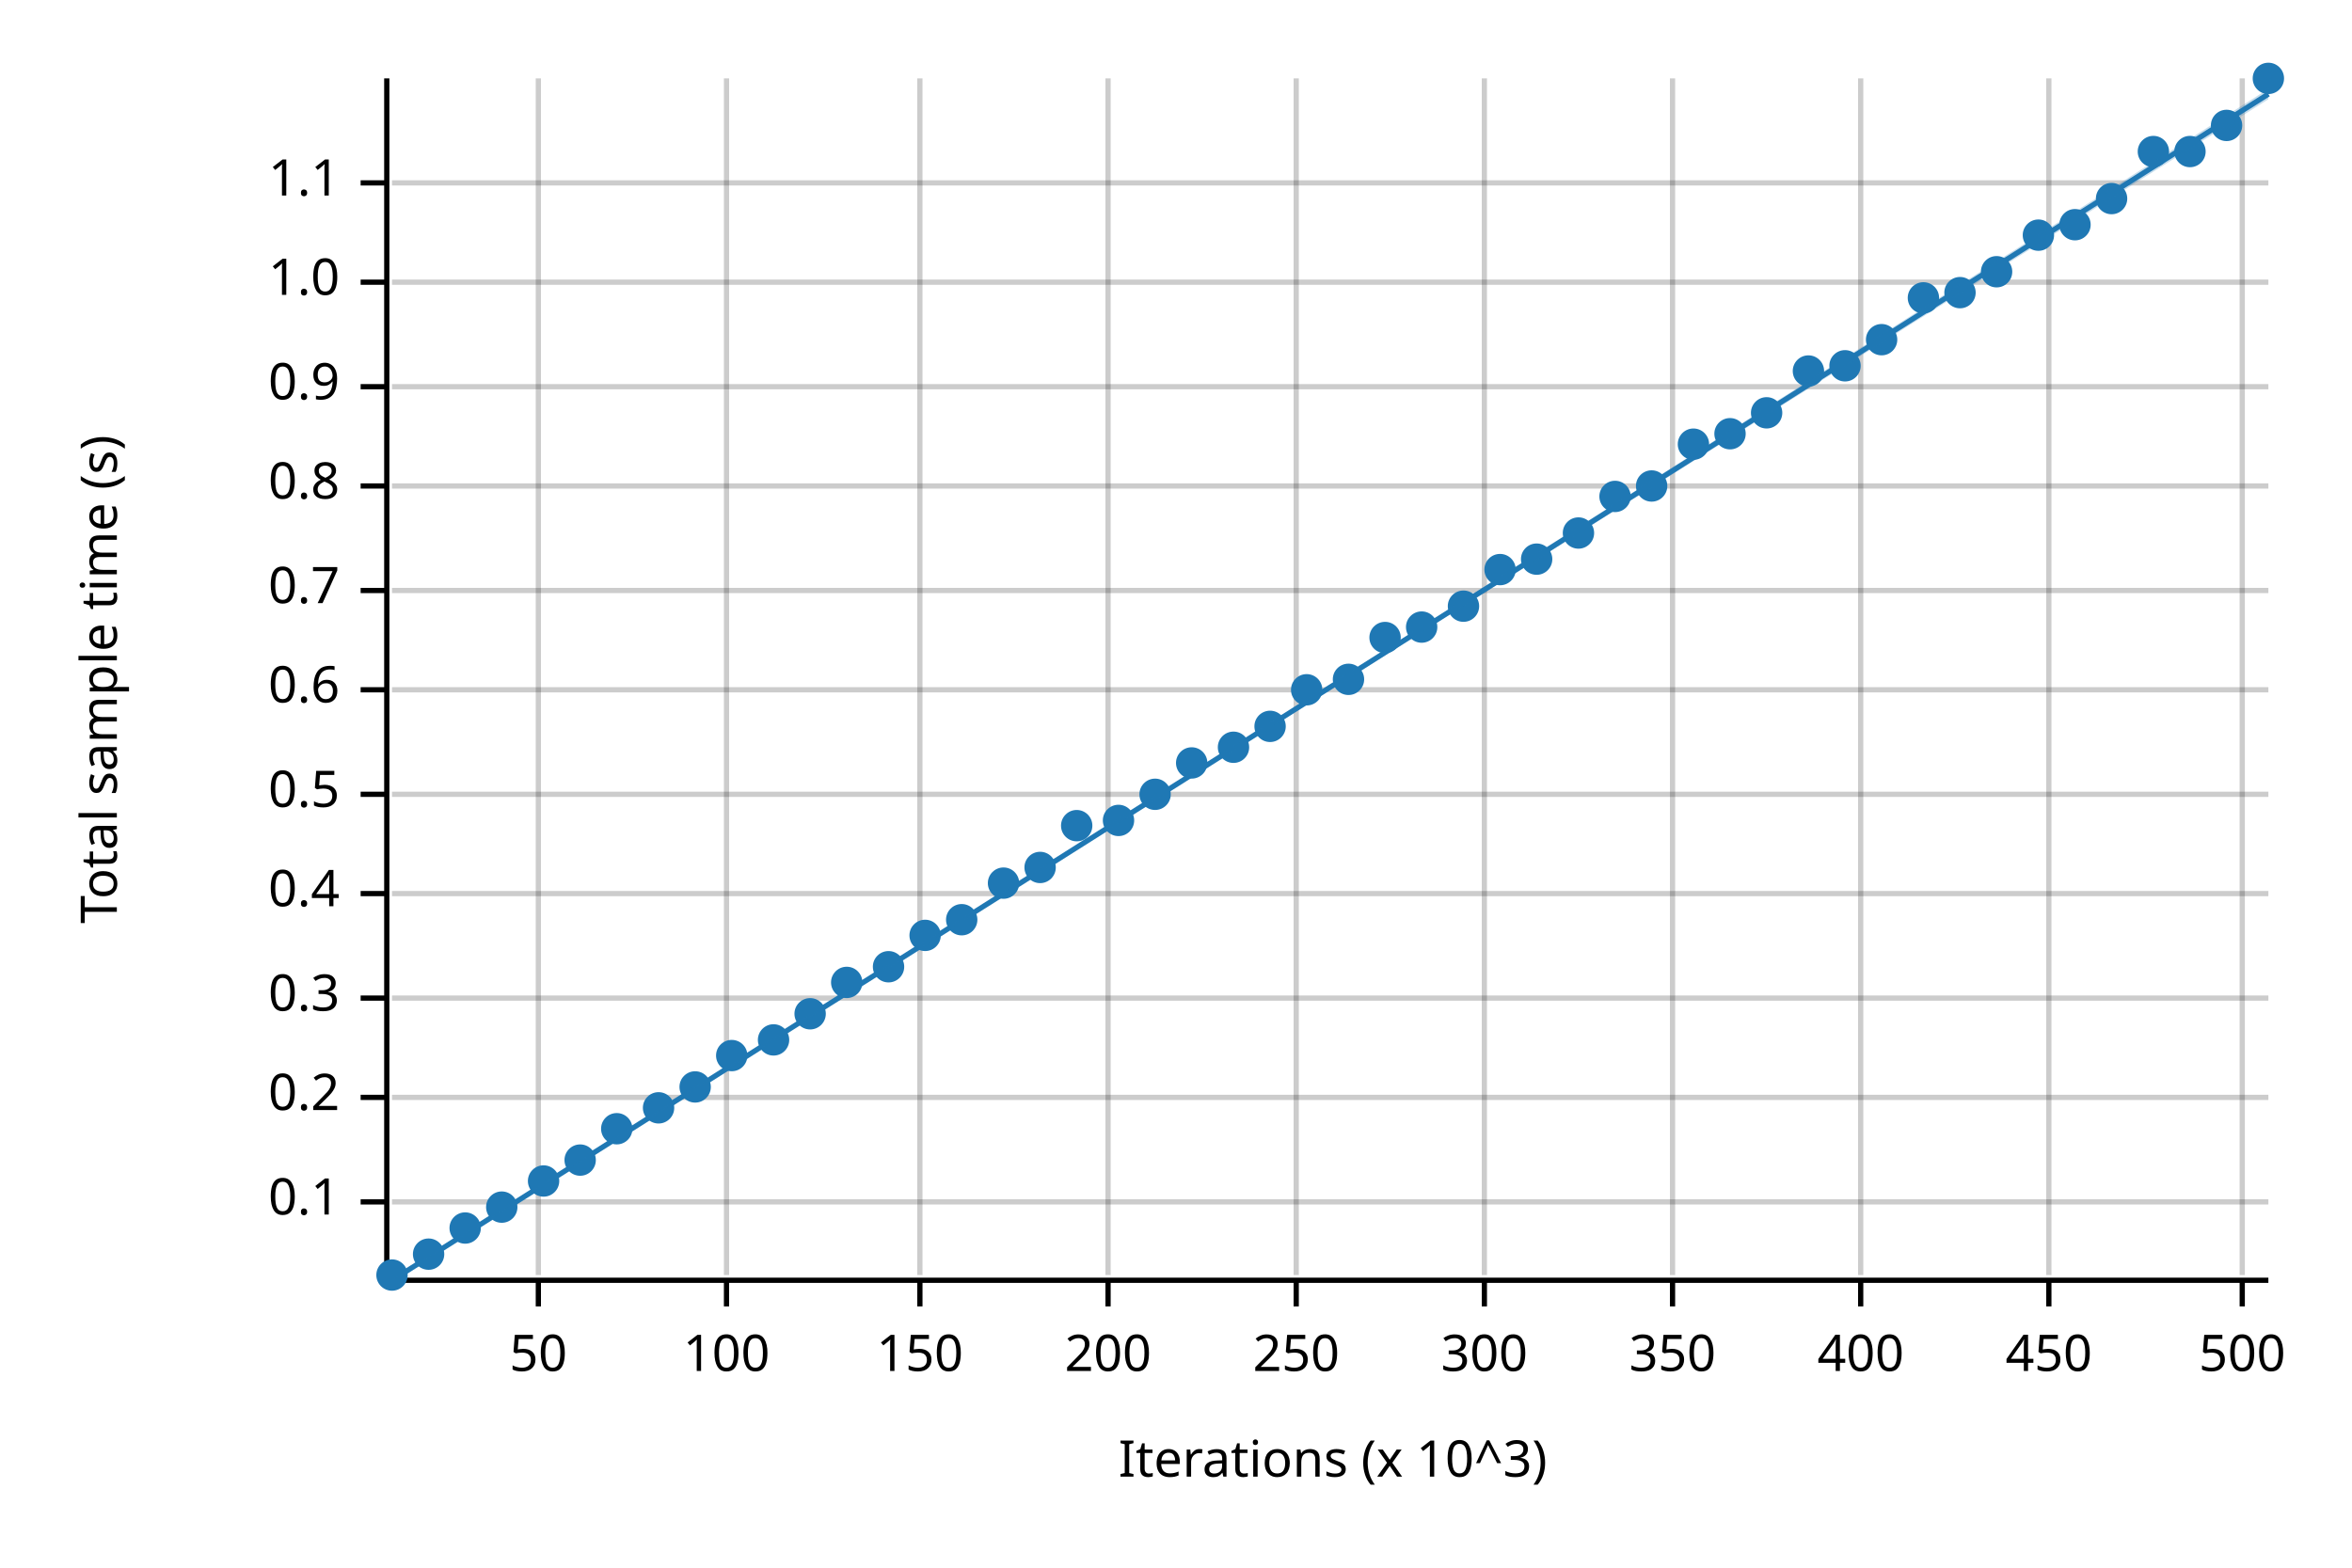
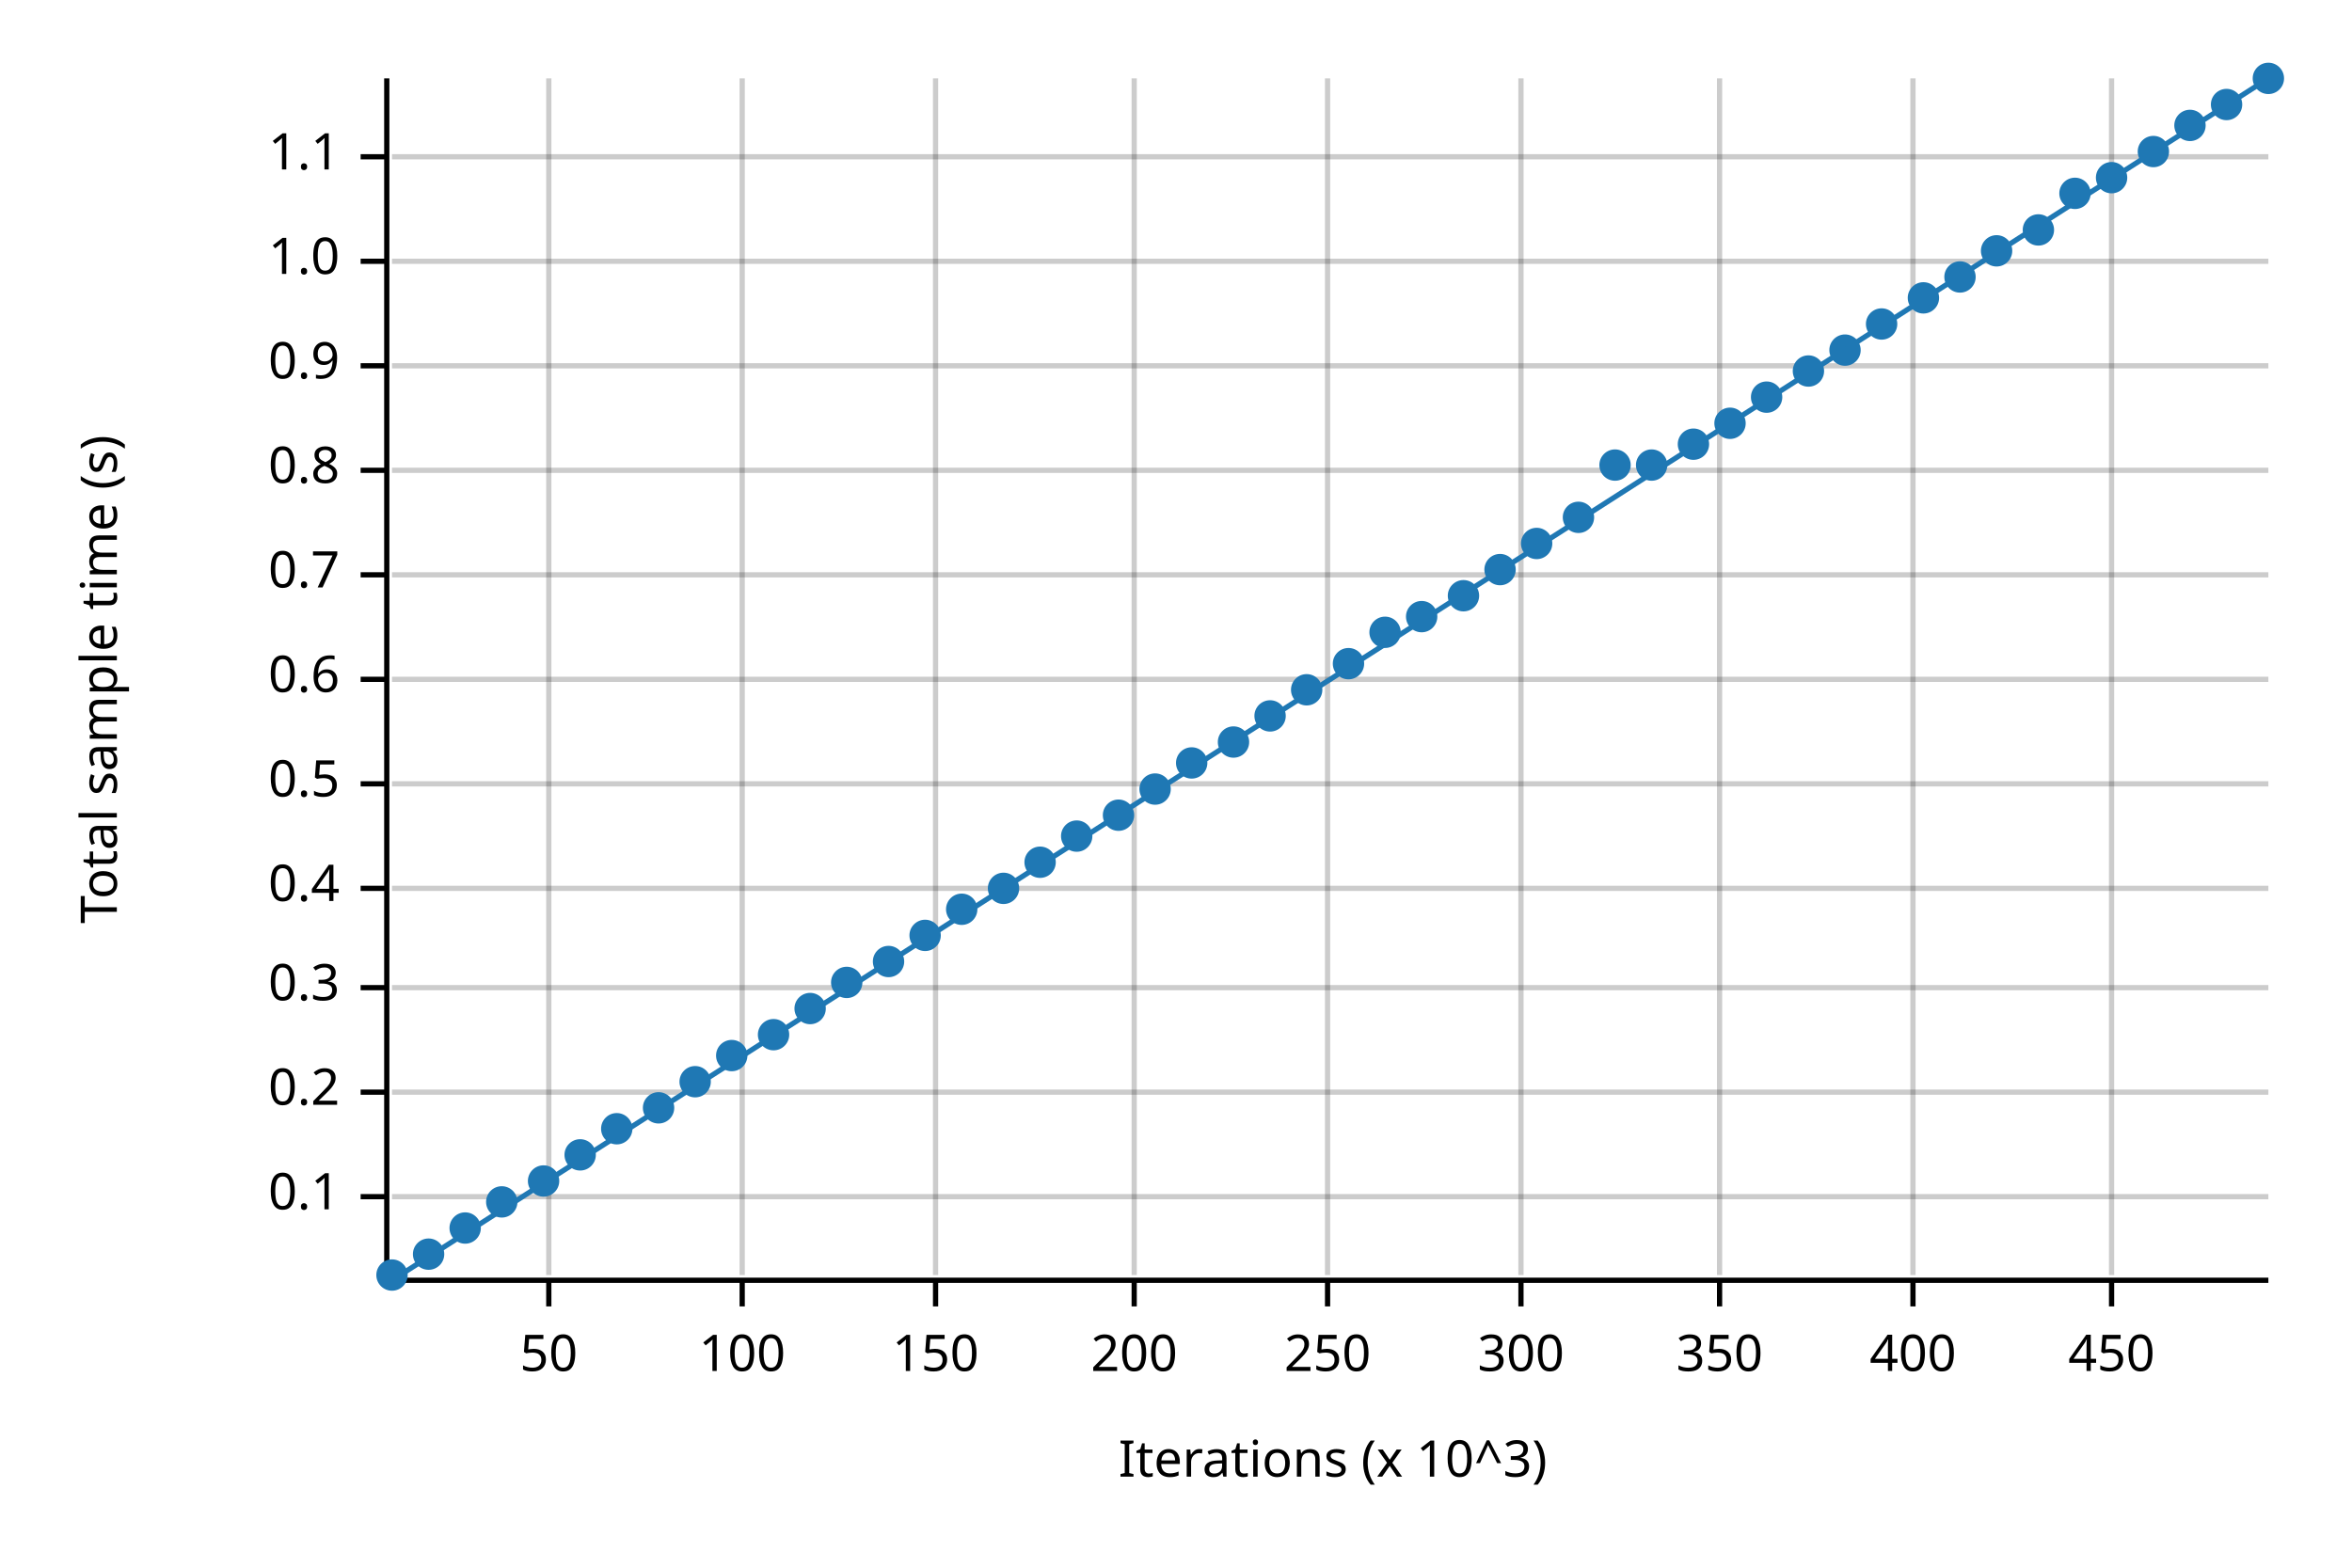
<svg xmlns="http://www.w3.org/2000/svg" width="450" height="300" viewBox="0 0 450 300">
  <text x="15" y="130" dy="0.76em" text-anchor="middle" font-family="sans-serif" font-size="9.677" opacity="1" fill="#000000" transform="rotate(270, 15, 130)">
Total sample time (s)
</text>
  <text x="255" y="285" dy="-0.5ex" text-anchor="middle" font-family="sans-serif" font-size="9.677" opacity="1" fill="#000000">
Iterations (x 10^3)
</text>
-   <line opacity="0.2" stroke="#000000" stroke-width="1" x1="103" y1="244" x2="103" y2="15" />
-   <line opacity="0.2" stroke="#000000" stroke-width="1" x1="139" y1="244" x2="139" y2="15" />
-   <line opacity="0.2" stroke="#000000" stroke-width="1" x1="176" y1="244" x2="176" y2="15" />
-   <line opacity="0.2" stroke="#000000" stroke-width="1" x1="212" y1="244" x2="212" y2="15" />
-   <line opacity="0.2" stroke="#000000" stroke-width="1" x1="248" y1="244" x2="248" y2="15" />
-   <line opacity="0.2" stroke="#000000" stroke-width="1" x1="284" y1="244" x2="284" y2="15" />
-   <line opacity="0.2" stroke="#000000" stroke-width="1" x1="320" y1="244" x2="320" y2="15" />
-   <line opacity="0.2" stroke="#000000" stroke-width="1" x1="356" y1="244" x2="356" y2="15" />
-   <line opacity="0.2" stroke="#000000" stroke-width="1" x1="392" y1="244" x2="392" y2="15" />
-   <line opacity="0.2" stroke="#000000" stroke-width="1" x1="429" y1="244" x2="429" y2="15" />
-   <line opacity="0.2" stroke="#000000" stroke-width="1" x1="75" y1="230" x2="434" y2="230" />
-   <line opacity="0.2" stroke="#000000" stroke-width="1" x1="75" y1="210" x2="434" y2="210" />
-   <line opacity="0.2" stroke="#000000" stroke-width="1" x1="75" y1="191" x2="434" y2="191" />
-   <line opacity="0.2" stroke="#000000" stroke-width="1" x1="75" y1="171" x2="434" y2="171" />
-   <line opacity="0.2" stroke="#000000" stroke-width="1" x1="75" y1="152" x2="434" y2="152" />
-   <line opacity="0.2" stroke="#000000" stroke-width="1" x1="75" y1="132" x2="434" y2="132" />
-   <line opacity="0.2" stroke="#000000" stroke-width="1" x1="75" y1="113" x2="434" y2="113" />
-   <line opacity="0.2" stroke="#000000" stroke-width="1" x1="75" y1="93" x2="434" y2="93" />
-   <line opacity="0.2" stroke="#000000" stroke-width="1" x1="75" y1="74" x2="434" y2="74" />
-   <line opacity="0.2" stroke="#000000" stroke-width="1" x1="75" y1="54" x2="434" y2="54" />
-   <line opacity="0.2" stroke="#000000" stroke-width="1" x1="75" y1="35" x2="434" y2="35" />
+   <line opacity="0.2" stroke="#000000" stroke-width="1" x1="105" y1="244" x2="105" y2="15" />
+   <line opacity="0.2" stroke="#000000" stroke-width="1" x1="142" y1="244" x2="142" y2="15" />
+   <line opacity="0.2" stroke="#000000" stroke-width="1" x1="179" y1="244" x2="179" y2="15" />
+   <line opacity="0.2" stroke="#000000" stroke-width="1" x1="217" y1="244" x2="217" y2="15" />
+   <line opacity="0.2" stroke="#000000" stroke-width="1" x1="254" y1="244" x2="254" y2="15" />
+   <line opacity="0.2" stroke="#000000" stroke-width="1" x1="291" y1="244" x2="291" y2="15" />
+   <line opacity="0.2" stroke="#000000" stroke-width="1" x1="329" y1="244" x2="329" y2="15" />
+   <line opacity="0.2" stroke="#000000" stroke-width="1" x1="366" y1="244" x2="366" y2="15" />
+   <line opacity="0.2" stroke="#000000" stroke-width="1" x1="404" y1="244" x2="404" y2="15" />
+   <line opacity="0.2" stroke="#000000" stroke-width="1" x1="75" y1="229" x2="434" y2="229" />
+   <line opacity="0.2" stroke="#000000" stroke-width="1" x1="75" y1="209" x2="434" y2="209" />
+   <line opacity="0.2" stroke="#000000" stroke-width="1" x1="75" y1="189" x2="434" y2="189" />
+   <line opacity="0.2" stroke="#000000" stroke-width="1" x1="75" y1="170" x2="434" y2="170" />
+   <line opacity="0.2" stroke="#000000" stroke-width="1" x1="75" y1="150" x2="434" y2="150" />
+   <line opacity="0.2" stroke="#000000" stroke-width="1" x1="75" y1="130" x2="434" y2="130" />
+   <line opacity="0.2" stroke="#000000" stroke-width="1" x1="75" y1="110" x2="434" y2="110" />
+   <line opacity="0.2" stroke="#000000" stroke-width="1" x1="75" y1="90" x2="434" y2="90" />
+   <line opacity="0.2" stroke="#000000" stroke-width="1" x1="75" y1="70" x2="434" y2="70" />
+   <line opacity="0.2" stroke="#000000" stroke-width="1" x1="75" y1="50" x2="434" y2="50" />
+   <line opacity="0.2" stroke="#000000" stroke-width="1" x1="75" y1="30" x2="434" y2="30" />
  <polyline fill="none" opacity="1" stroke="#000000" stroke-width="1" points="74,15 74,244 " />
-   <text x="65" y="230" dy="0.5ex" text-anchor="end" font-family="sans-serif" font-size="9.677" opacity="1" fill="#000000">
+   <text x="65" y="229" dy="0.5ex" text-anchor="end" font-family="sans-serif" font-size="9.677" opacity="1" fill="#000000">
0.1
</text>
-   <polyline fill="none" opacity="1" stroke="#000000" stroke-width="1" points="69,230 74,230 " />
-   <text x="65" y="210" dy="0.5ex" text-anchor="end" font-family="sans-serif" font-size="9.677" opacity="1" fill="#000000">
+   <polyline fill="none" opacity="1" stroke="#000000" stroke-width="1" points="69,229 74,229 " />
+   <text x="65" y="209" dy="0.5ex" text-anchor="end" font-family="sans-serif" font-size="9.677" opacity="1" fill="#000000">
0.2
</text>
-   <polyline fill="none" opacity="1" stroke="#000000" stroke-width="1" points="69,210 74,210 " />
-   <text x="65" y="191" dy="0.5ex" text-anchor="end" font-family="sans-serif" font-size="9.677" opacity="1" fill="#000000">
+   <polyline fill="none" opacity="1" stroke="#000000" stroke-width="1" points="69,209 74,209 " />
+   <text x="65" y="189" dy="0.5ex" text-anchor="end" font-family="sans-serif" font-size="9.677" opacity="1" fill="#000000">
0.3
</text>
-   <polyline fill="none" opacity="1" stroke="#000000" stroke-width="1" points="69,191 74,191 " />
-   <text x="65" y="171" dy="0.5ex" text-anchor="end" font-family="sans-serif" font-size="9.677" opacity="1" fill="#000000">
+   <polyline fill="none" opacity="1" stroke="#000000" stroke-width="1" points="69,189 74,189 " />
+   <text x="65" y="170" dy="0.5ex" text-anchor="end" font-family="sans-serif" font-size="9.677" opacity="1" fill="#000000">
0.4
</text>
-   <polyline fill="none" opacity="1" stroke="#000000" stroke-width="1" points="69,171 74,171 " />
-   <text x="65" y="152" dy="0.5ex" text-anchor="end" font-family="sans-serif" font-size="9.677" opacity="1" fill="#000000">
+   <polyline fill="none" opacity="1" stroke="#000000" stroke-width="1" points="69,170 74,170 " />
+   <text x="65" y="150" dy="0.5ex" text-anchor="end" font-family="sans-serif" font-size="9.677" opacity="1" fill="#000000">
0.5
</text>
-   <polyline fill="none" opacity="1" stroke="#000000" stroke-width="1" points="69,152 74,152 " />
-   <text x="65" y="132" dy="0.5ex" text-anchor="end" font-family="sans-serif" font-size="9.677" opacity="1" fill="#000000">
+   <polyline fill="none" opacity="1" stroke="#000000" stroke-width="1" points="69,150 74,150 " />
+   <text x="65" y="130" dy="0.5ex" text-anchor="end" font-family="sans-serif" font-size="9.677" opacity="1" fill="#000000">
0.6
</text>
-   <polyline fill="none" opacity="1" stroke="#000000" stroke-width="1" points="69,132 74,132 " />
-   <text x="65" y="113" dy="0.5ex" text-anchor="end" font-family="sans-serif" font-size="9.677" opacity="1" fill="#000000">
+   <polyline fill="none" opacity="1" stroke="#000000" stroke-width="1" points="69,130 74,130 " />
+   <text x="65" y="110" dy="0.5ex" text-anchor="end" font-family="sans-serif" font-size="9.677" opacity="1" fill="#000000">
0.7
</text>
-   <polyline fill="none" opacity="1" stroke="#000000" stroke-width="1" points="69,113 74,113 " />
-   <text x="65" y="93" dy="0.5ex" text-anchor="end" font-family="sans-serif" font-size="9.677" opacity="1" fill="#000000">
+   <polyline fill="none" opacity="1" stroke="#000000" stroke-width="1" points="69,110 74,110 " />
+   <text x="65" y="90" dy="0.5ex" text-anchor="end" font-family="sans-serif" font-size="9.677" opacity="1" fill="#000000">
0.8
</text>
-   <polyline fill="none" opacity="1" stroke="#000000" stroke-width="1" points="69,93 74,93 " />
-   <text x="65" y="74" dy="0.5ex" text-anchor="end" font-family="sans-serif" font-size="9.677" opacity="1" fill="#000000">
+   <polyline fill="none" opacity="1" stroke="#000000" stroke-width="1" points="69,90 74,90 " />
+   <text x="65" y="70" dy="0.5ex" text-anchor="end" font-family="sans-serif" font-size="9.677" opacity="1" fill="#000000">
0.9
</text>
-   <polyline fill="none" opacity="1" stroke="#000000" stroke-width="1" points="69,74 74,74 " />
-   <text x="65" y="54" dy="0.5ex" text-anchor="end" font-family="sans-serif" font-size="9.677" opacity="1" fill="#000000">
+   <polyline fill="none" opacity="1" stroke="#000000" stroke-width="1" points="69,70 74,70 " />
+   <text x="65" y="50" dy="0.5ex" text-anchor="end" font-family="sans-serif" font-size="9.677" opacity="1" fill="#000000">
1.0
</text>
-   <polyline fill="none" opacity="1" stroke="#000000" stroke-width="1" points="69,54 74,54 " />
-   <text x="65" y="35" dy="0.5ex" text-anchor="end" font-family="sans-serif" font-size="9.677" opacity="1" fill="#000000">
+   <polyline fill="none" opacity="1" stroke="#000000" stroke-width="1" points="69,50 74,50 " />
+   <text x="65" y="30" dy="0.5ex" text-anchor="end" font-family="sans-serif" font-size="9.677" opacity="1" fill="#000000">
1.1
</text>
-   <polyline fill="none" opacity="1" stroke="#000000" stroke-width="1" points="69,35 74,35 " />
+   <polyline fill="none" opacity="1" stroke="#000000" stroke-width="1" points="69,30 74,30 " />
  <polyline fill="none" opacity="1" stroke="#000000" stroke-width="1" points="75,245 434,245 " />
-   <text x="103" y="255" dy="0.76em" text-anchor="middle" font-family="sans-serif" font-size="9.677" opacity="1" fill="#000000">
+   <text x="105" y="255" dy="0.76em" text-anchor="middle" font-family="sans-serif" font-size="9.677" opacity="1" fill="#000000">
50
</text>
-   <polyline fill="none" opacity="1" stroke="#000000" stroke-width="1" points="103,245 103,250 " />
-   <text x="139" y="255" dy="0.76em" text-anchor="middle" font-family="sans-serif" font-size="9.677" opacity="1" fill="#000000">
+   <polyline fill="none" opacity="1" stroke="#000000" stroke-width="1" points="105,245 105,250 " />
+   <text x="142" y="255" dy="0.76em" text-anchor="middle" font-family="sans-serif" font-size="9.677" opacity="1" fill="#000000">
100
</text>
-   <polyline fill="none" opacity="1" stroke="#000000" stroke-width="1" points="139,245 139,250 " />
-   <text x="176" y="255" dy="0.76em" text-anchor="middle" font-family="sans-serif" font-size="9.677" opacity="1" fill="#000000">
+   <polyline fill="none" opacity="1" stroke="#000000" stroke-width="1" points="142,245 142,250 " />
+   <text x="179" y="255" dy="0.76em" text-anchor="middle" font-family="sans-serif" font-size="9.677" opacity="1" fill="#000000">
150
</text>
-   <polyline fill="none" opacity="1" stroke="#000000" stroke-width="1" points="176,245 176,250 " />
-   <text x="212" y="255" dy="0.76em" text-anchor="middle" font-family="sans-serif" font-size="9.677" opacity="1" fill="#000000">
+   <polyline fill="none" opacity="1" stroke="#000000" stroke-width="1" points="179,245 179,250 " />
+   <text x="217" y="255" dy="0.76em" text-anchor="middle" font-family="sans-serif" font-size="9.677" opacity="1" fill="#000000">
200
</text>
-   <polyline fill="none" opacity="1" stroke="#000000" stroke-width="1" points="212,245 212,250 " />
-   <text x="248" y="255" dy="0.76em" text-anchor="middle" font-family="sans-serif" font-size="9.677" opacity="1" fill="#000000">
+   <polyline fill="none" opacity="1" stroke="#000000" stroke-width="1" points="217,245 217,250 " />
+   <text x="254" y="255" dy="0.76em" text-anchor="middle" font-family="sans-serif" font-size="9.677" opacity="1" fill="#000000">
250
</text>
-   <polyline fill="none" opacity="1" stroke="#000000" stroke-width="1" points="248,245 248,250 " />
-   <text x="284" y="255" dy="0.76em" text-anchor="middle" font-family="sans-serif" font-size="9.677" opacity="1" fill="#000000">
+   <polyline fill="none" opacity="1" stroke="#000000" stroke-width="1" points="254,245 254,250 " />
+   <text x="291" y="255" dy="0.76em" text-anchor="middle" font-family="sans-serif" font-size="9.677" opacity="1" fill="#000000">
300
</text>
-   <polyline fill="none" opacity="1" stroke="#000000" stroke-width="1" points="284,245 284,250 " />
-   <text x="320" y="255" dy="0.76em" text-anchor="middle" font-family="sans-serif" font-size="9.677" opacity="1" fill="#000000">
+   <polyline fill="none" opacity="1" stroke="#000000" stroke-width="1" points="291,245 291,250 " />
+   <text x="329" y="255" dy="0.76em" text-anchor="middle" font-family="sans-serif" font-size="9.677" opacity="1" fill="#000000">
350
</text>
-   <polyline fill="none" opacity="1" stroke="#000000" stroke-width="1" points="320,245 320,250 " />
-   <text x="356" y="255" dy="0.76em" text-anchor="middle" font-family="sans-serif" font-size="9.677" opacity="1" fill="#000000">
+   <polyline fill="none" opacity="1" stroke="#000000" stroke-width="1" points="329,245 329,250 " />
+   <text x="366" y="255" dy="0.76em" text-anchor="middle" font-family="sans-serif" font-size="9.677" opacity="1" fill="#000000">
400
</text>
-   <polyline fill="none" opacity="1" stroke="#000000" stroke-width="1" points="356,245 356,250 " />
-   <text x="392" y="255" dy="0.76em" text-anchor="middle" font-family="sans-serif" font-size="9.677" opacity="1" fill="#000000">
+   <polyline fill="none" opacity="1" stroke="#000000" stroke-width="1" points="366,245 366,250 " />
+   <text x="404" y="255" dy="0.76em" text-anchor="middle" font-family="sans-serif" font-size="9.677" opacity="1" fill="#000000">
450
</text>
-   <polyline fill="none" opacity="1" stroke="#000000" stroke-width="1" points="392,245 392,250 " />
-   <text x="429" y="255" dy="0.76em" text-anchor="middle" font-family="sans-serif" font-size="9.677" opacity="1" fill="#000000">
- 500
- </text>
-   <polyline fill="none" opacity="1" stroke="#000000" stroke-width="1" points="429,245 429,250 " />
+   <polyline fill="none" opacity="1" stroke="#000000" stroke-width="1" points="404,245 404,250 " />
  <circle cx="75" cy="244" r="3" opacity="1" fill="#1F78B4" stroke="none" stroke-width="1" />
  <circle cx="82" cy="240" r="3" opacity="1" fill="#1F78B4" stroke="none" stroke-width="1" />
  <circle cx="89" cy="235" r="3" opacity="1" fill="#1F78B4" stroke="none" stroke-width="1" />
-   <circle cx="96" cy="231" r="3" opacity="1" fill="#1F78B4" stroke="none" stroke-width="1" />
+   <circle cx="96" cy="230" r="3" opacity="1" fill="#1F78B4" stroke="none" stroke-width="1" />
  <circle cx="104" cy="226" r="3" opacity="1" fill="#1F78B4" stroke="none" stroke-width="1" />
-   <circle cx="111" cy="222" r="3" opacity="1" fill="#1F78B4" stroke="none" stroke-width="1" />
+   <circle cx="111" cy="221" r="3" opacity="1" fill="#1F78B4" stroke="none" stroke-width="1" />
  <circle cx="118" cy="216" r="3" opacity="1" fill="#1F78B4" stroke="none" stroke-width="1" />
  <circle cx="126" cy="212" r="3" opacity="1" fill="#1F78B4" stroke="none" stroke-width="1" />
-   <circle cx="133" cy="208" r="3" opacity="1" fill="#1F78B4" stroke="none" stroke-width="1" />
+   <circle cx="133" cy="207" r="3" opacity="1" fill="#1F78B4" stroke="none" stroke-width="1" />
  <circle cx="140" cy="202" r="3" opacity="1" fill="#1F78B4" stroke="none" stroke-width="1" />
-   <circle cx="148" cy="199" r="3" opacity="1" fill="#1F78B4" stroke="none" stroke-width="1" />
-   <circle cx="155" cy="194" r="3" opacity="1" fill="#1F78B4" stroke="none" stroke-width="1" />
+   <circle cx="148" cy="198" r="3" opacity="1" fill="#1F78B4" stroke="none" stroke-width="1" />
+   <circle cx="155" cy="193" r="3" opacity="1" fill="#1F78B4" stroke="none" stroke-width="1" />
  <circle cx="162" cy="188" r="3" opacity="1" fill="#1F78B4" stroke="none" stroke-width="1" />
-   <circle cx="170" cy="185" r="3" opacity="1" fill="#1F78B4" stroke="none" stroke-width="1" />
+   <circle cx="170" cy="184" r="3" opacity="1" fill="#1F78B4" stroke="none" stroke-width="1" />
  <circle cx="177" cy="179" r="3" opacity="1" fill="#1F78B4" stroke="none" stroke-width="1" />
-   <circle cx="184" cy="176" r="3" opacity="1" fill="#1F78B4" stroke="none" stroke-width="1" />
-   <circle cx="192" cy="169" r="3" opacity="1" fill="#1F78B4" stroke="none" stroke-width="1" />
-   <circle cx="199" cy="166" r="3" opacity="1" fill="#1F78B4" stroke="none" stroke-width="1" />
-   <circle cx="206" cy="158" r="3" opacity="1" fill="#1F78B4" stroke="none" stroke-width="1" />
-   <circle cx="214" cy="157" r="3" opacity="1" fill="#1F78B4" stroke="none" stroke-width="1" />
-   <circle cx="221" cy="152" r="3" opacity="1" fill="#1F78B4" stroke="none" stroke-width="1" />
+   <circle cx="184" cy="174" r="3" opacity="1" fill="#1F78B4" stroke="none" stroke-width="1" />
+   <circle cx="192" cy="170" r="3" opacity="1" fill="#1F78B4" stroke="none" stroke-width="1" />
+   <circle cx="199" cy="165" r="3" opacity="1" fill="#1F78B4" stroke="none" stroke-width="1" />
+   <circle cx="206" cy="160" r="3" opacity="1" fill="#1F78B4" stroke="none" stroke-width="1" />
+   <circle cx="214" cy="156" r="3" opacity="1" fill="#1F78B4" stroke="none" stroke-width="1" />
+   <circle cx="221" cy="151" r="3" opacity="1" fill="#1F78B4" stroke="none" stroke-width="1" />
  <circle cx="228" cy="146" r="3" opacity="1" fill="#1F78B4" stroke="none" stroke-width="1" />
-   <circle cx="236" cy="143" r="3" opacity="1" fill="#1F78B4" stroke="none" stroke-width="1" />
-   <circle cx="243" cy="139" r="3" opacity="1" fill="#1F78B4" stroke="none" stroke-width="1" />
+   <circle cx="236" cy="142" r="3" opacity="1" fill="#1F78B4" stroke="none" stroke-width="1" />
+   <circle cx="243" cy="137" r="3" opacity="1" fill="#1F78B4" stroke="none" stroke-width="1" />
  <circle cx="250" cy="132" r="3" opacity="1" fill="#1F78B4" stroke="none" stroke-width="1" />
-   <circle cx="258" cy="130" r="3" opacity="1" fill="#1F78B4" stroke="none" stroke-width="1" />
-   <circle cx="265" cy="122" r="3" opacity="1" fill="#1F78B4" stroke="none" stroke-width="1" />
-   <circle cx="272" cy="120" r="3" opacity="1" fill="#1F78B4" stroke="none" stroke-width="1" />
-   <circle cx="280" cy="116" r="3" opacity="1" fill="#1F78B4" stroke="none" stroke-width="1" />
+   <circle cx="258" cy="127" r="3" opacity="1" fill="#1F78B4" stroke="none" stroke-width="1" />
+   <circle cx="265" cy="121" r="3" opacity="1" fill="#1F78B4" stroke="none" stroke-width="1" />
+   <circle cx="272" cy="118" r="3" opacity="1" fill="#1F78B4" stroke="none" stroke-width="1" />
+   <circle cx="280" cy="114" r="3" opacity="1" fill="#1F78B4" stroke="none" stroke-width="1" />
  <circle cx="287" cy="109" r="3" opacity="1" fill="#1F78B4" stroke="none" stroke-width="1" />
-   <circle cx="294" cy="107" r="3" opacity="1" fill="#1F78B4" stroke="none" stroke-width="1" />
-   <circle cx="302" cy="102" r="3" opacity="1" fill="#1F78B4" stroke="none" stroke-width="1" />
-   <circle cx="309" cy="95" r="3" opacity="1" fill="#1F78B4" stroke="none" stroke-width="1" />
-   <circle cx="316" cy="93" r="3" opacity="1" fill="#1F78B4" stroke="none" stroke-width="1" />
+   <circle cx="294" cy="104" r="3" opacity="1" fill="#1F78B4" stroke="none" stroke-width="1" />
+   <circle cx="302" cy="99" r="3" opacity="1" fill="#1F78B4" stroke="none" stroke-width="1" />
+   <circle cx="309" cy="89" r="3" opacity="1" fill="#1F78B4" stroke="none" stroke-width="1" />
+   <circle cx="316" cy="89" r="3" opacity="1" fill="#1F78B4" stroke="none" stroke-width="1" />
  <circle cx="324" cy="85" r="3" opacity="1" fill="#1F78B4" stroke="none" stroke-width="1" />
-   <circle cx="331" cy="83" r="3" opacity="1" fill="#1F78B4" stroke="none" stroke-width="1" />
-   <circle cx="338" cy="79" r="3" opacity="1" fill="#1F78B4" stroke="none" stroke-width="1" />
+   <circle cx="331" cy="81" r="3" opacity="1" fill="#1F78B4" stroke="none" stroke-width="1" />
+   <circle cx="338" cy="76" r="3" opacity="1" fill="#1F78B4" stroke="none" stroke-width="1" />
  <circle cx="346" cy="71" r="3" opacity="1" fill="#1F78B4" stroke="none" stroke-width="1" />
-   <circle cx="353" cy="70" r="3" opacity="1" fill="#1F78B4" stroke="none" stroke-width="1" />
-   <circle cx="360" cy="65" r="3" opacity="1" fill="#1F78B4" stroke="none" stroke-width="1" />
+   <circle cx="353" cy="67" r="3" opacity="1" fill="#1F78B4" stroke="none" stroke-width="1" />
+   <circle cx="360" cy="62" r="3" opacity="1" fill="#1F78B4" stroke="none" stroke-width="1" />
  <circle cx="368" cy="57" r="3" opacity="1" fill="#1F78B4" stroke="none" stroke-width="1" />
-   <circle cx="375" cy="56" r="3" opacity="1" fill="#1F78B4" stroke="none" stroke-width="1" />
-   <circle cx="382" cy="52" r="3" opacity="1" fill="#1F78B4" stroke="none" stroke-width="1" />
-   <circle cx="390" cy="45" r="3" opacity="1" fill="#1F78B4" stroke="none" stroke-width="1" />
-   <circle cx="397" cy="43" r="3" opacity="1" fill="#1F78B4" stroke="none" stroke-width="1" />
-   <circle cx="404" cy="38" r="3" opacity="1" fill="#1F78B4" stroke="none" stroke-width="1" />
+   <circle cx="375" cy="53" r="3" opacity="1" fill="#1F78B4" stroke="none" stroke-width="1" />
+   <circle cx="382" cy="48" r="3" opacity="1" fill="#1F78B4" stroke="none" stroke-width="1" />
+   <circle cx="390" cy="44" r="3" opacity="1" fill="#1F78B4" stroke="none" stroke-width="1" />
+   <circle cx="397" cy="37" r="3" opacity="1" fill="#1F78B4" stroke="none" stroke-width="1" />
+   <circle cx="404" cy="34" r="3" opacity="1" fill="#1F78B4" stroke="none" stroke-width="1" />
  <circle cx="412" cy="29" r="3" opacity="1" fill="#1F78B4" stroke="none" stroke-width="1" />
-   <circle cx="419" cy="29" r="3" opacity="1" fill="#1F78B4" stroke="none" stroke-width="1" />
-   <circle cx="426" cy="24" r="3" opacity="1" fill="#1F78B4" stroke="none" stroke-width="1" />
+   <circle cx="419" cy="24" r="3" opacity="1" fill="#1F78B4" stroke="none" stroke-width="1" />
+   <circle cx="426" cy="20" r="3" opacity="1" fill="#1F78B4" stroke="none" stroke-width="1" />
  <circle cx="434" cy="15" r="3" opacity="1" fill="#1F78B4" stroke="none" stroke-width="1" />
-   <polyline fill="none" opacity="1" stroke="#1F78B4" stroke-width="1" points="75,245 434,18 " />
-   <polygon opacity="0.25" fill="#1F78B4" points="75,245 434,19 434,17 " />
+   <polyline fill="none" opacity="1" stroke="#1F78B4" stroke-width="1" points="75,245 434,15 " />
+   <polygon opacity="0.25" fill="#1F78B4" points="75,245 434,15 434,15 " />
</svg>
